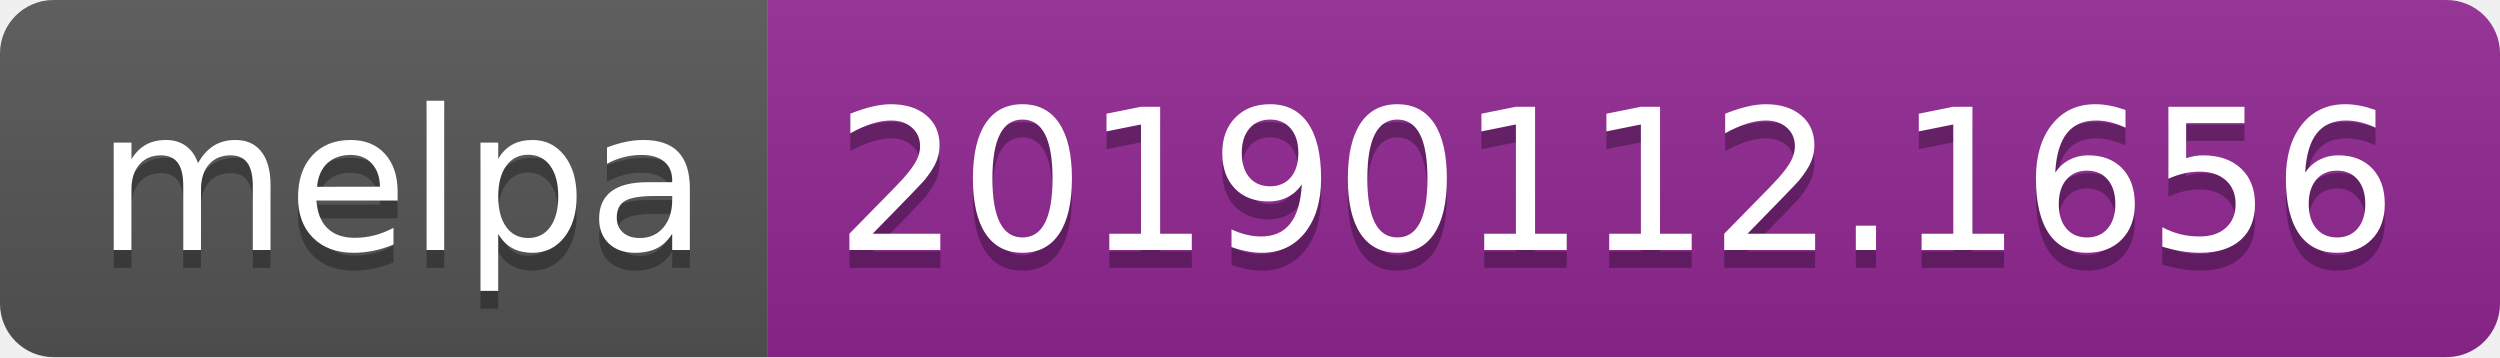
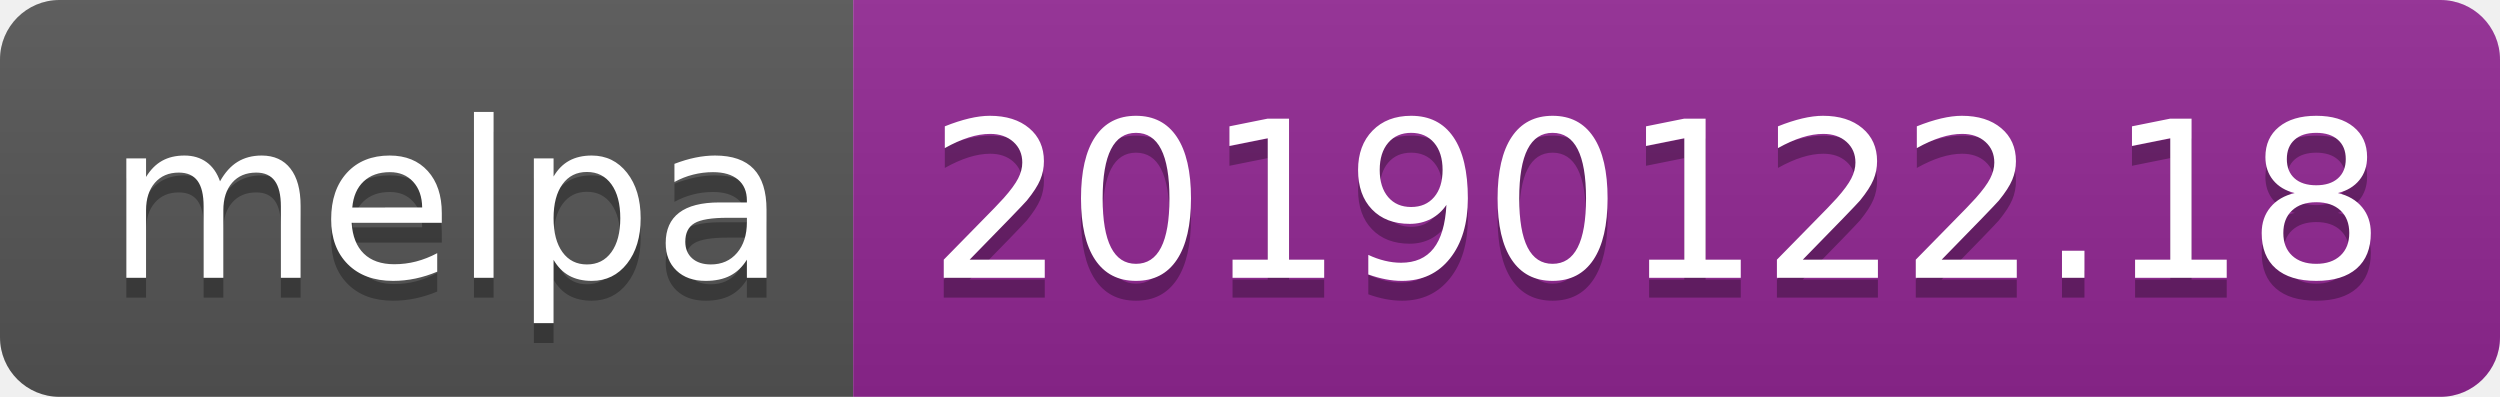
- <svg xmlns="http://www.w3.org/2000/svg" width="140" height="20">
+ <svg xmlns="http://www.w3.org/2000/svg" width="126" height="20">
  <linearGradient id="b" x2="0" y2="100%">
    <stop offset="0" stop-color="#bbb" stop-opacity=".1" />
    <stop offset="1" stop-opacity=".1" />
  </linearGradient>
  <clipPath id="a">
-     <rect width="140" height="20" rx="3" fill="#fff" />
+     <rect width="126" height="20" rx="3" fill="#fff" />
  </clipPath>
  <g clip-path="url(#a)">
    <path fill="#555" d="M0 0h43v20H0z" />
-     <path fill="#922793" d="M43 0h97v20H43z" />
-     <path fill="url(#b)" d="M0 0h140v20H0z" />
+     <path fill="#922793" d="M43 0h83v20H43z" />
+     <path fill="url(#b)" d="M0 0h126v20H0z" />
  </g>
  <g fill="#fff" text-anchor="middle" font-family="DejaVu Sans,Verdana,Geneva,sans-serif" font-size="110">
    <text x="225" y="150" fill="#010101" fill-opacity=".3" transform="scale(.1)" textLength="330">melpa</text>
    <text x="225" y="140" transform="scale(.1)" textLength="330">melpa</text>
-     <text x="905" y="150" fill="#010101" fill-opacity=".3" transform="scale(.1)" textLength="870">20190112.1656</text>
-     <text x="905" y="140" transform="scale(.1)" textLength="870">20190112.1656</text>
+     <text x="835" y="150" fill="#010101" fill-opacity=".3" transform="scale(.1)" textLength="730">20190122.18</text>
+     <text x="835" y="140" transform="scale(.1)" textLength="730">20190122.18</text>
  </g>
</svg>
